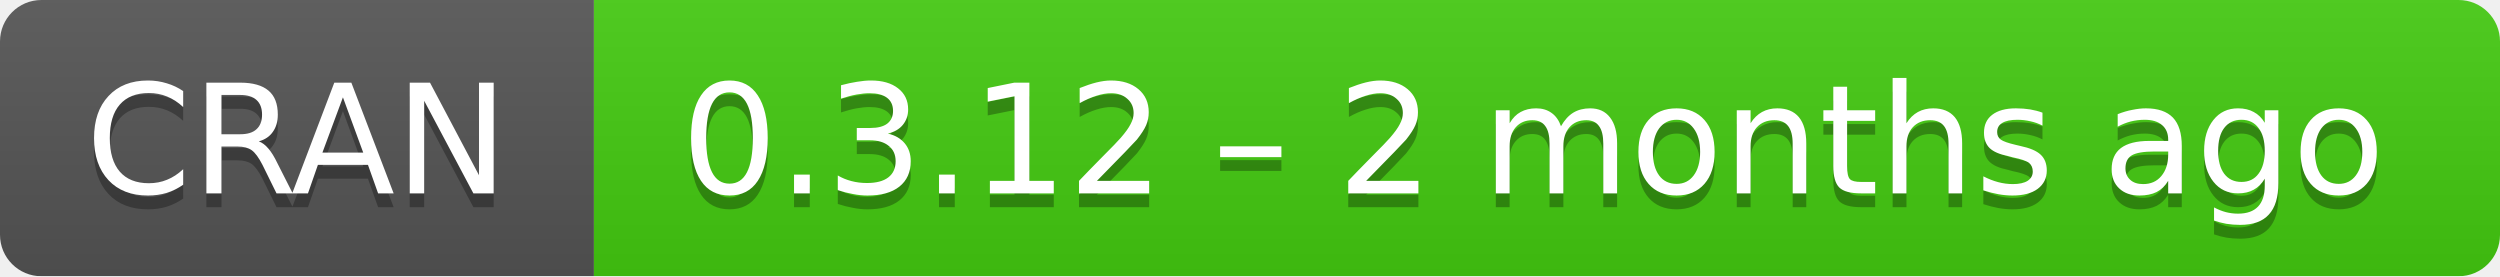
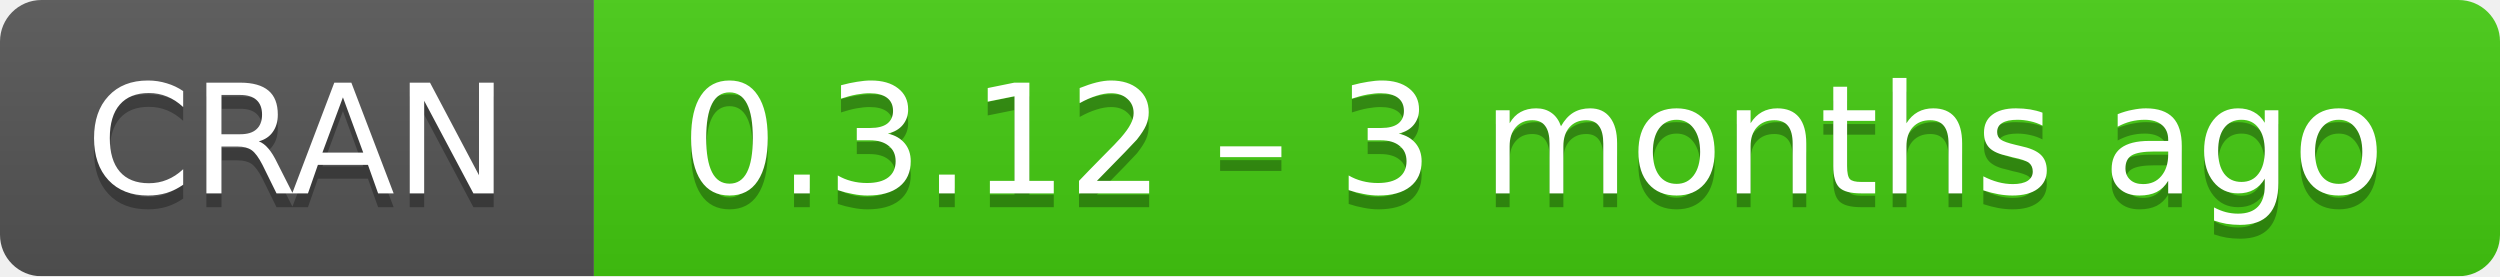
- <svg xmlns="http://www.w3.org/2000/svg" width="181" height="20" aria-label="CRAN 0.3.12 – 2 months ago">
+ <svg xmlns="http://www.w3.org/2000/svg" width="181" height="20" aria-label="CRAN 0.3.12 – 3 months ago">
  <linearGradient id="b" x2="0" y2="100%">
    <stop offset="0" stop-color="#bbb" stop-opacity=".1" />
    <stop offset="1" stop-opacity=".1" />
  </linearGradient>
  <mask id="a">
    <rect width="181" height="20" rx="3" fill="#fff" />
  </mask>
  <g mask="url(#a)">
    <path fill="#555" d="M0 0h43v20H0z" />
    <path fill="#4c1" d="M43 0h159v20H43z" />
    <path fill="url(#b)" d="M0 0h181v20H0z" />
  </g>
  <g fill="#fff" text-anchor="middle" font-family="DejaVu Sans,Verdana,Geneva,sans-serif" font-size="11">
    <text x="21.5" y="15" fill="#010101" fill-opacity=".3">
      CRAN
    </text>
    <text x="21.5" y="14">
      CRAN
    </text>
    <text x="111" y="15" fill="#010101" fill-opacity=".3">
-       0.3.12 – 2 months ago
+       0.3.12 – 3 months ago
    </text>
    <text x="111" y="14">
-       0.3.12 – 2 months ago
+       0.3.12 – 3 months ago
    </text>
  </g>
</svg>
